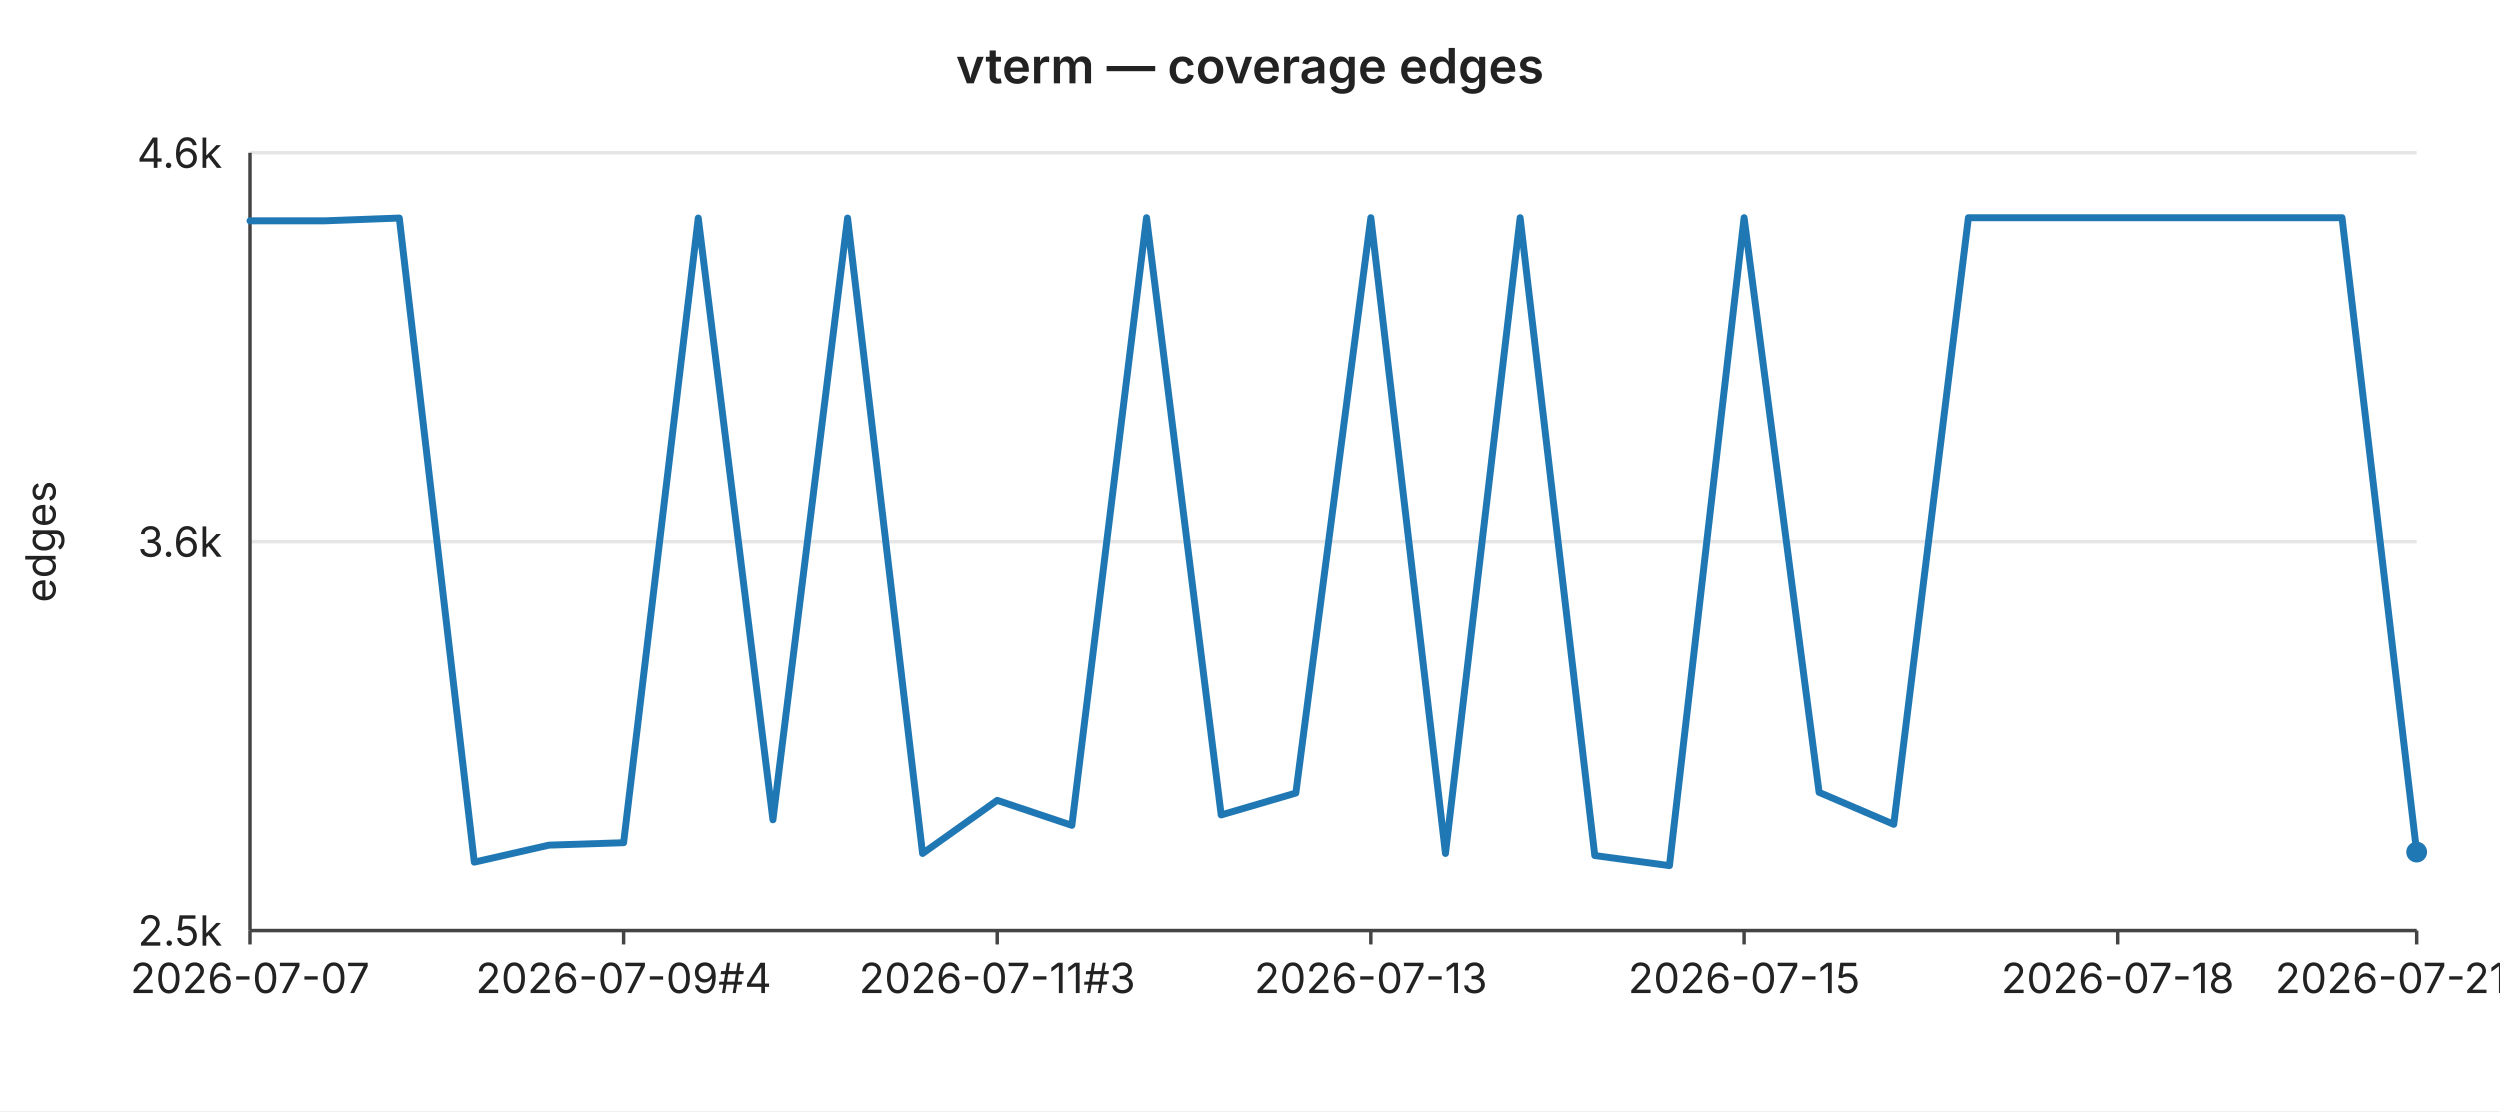
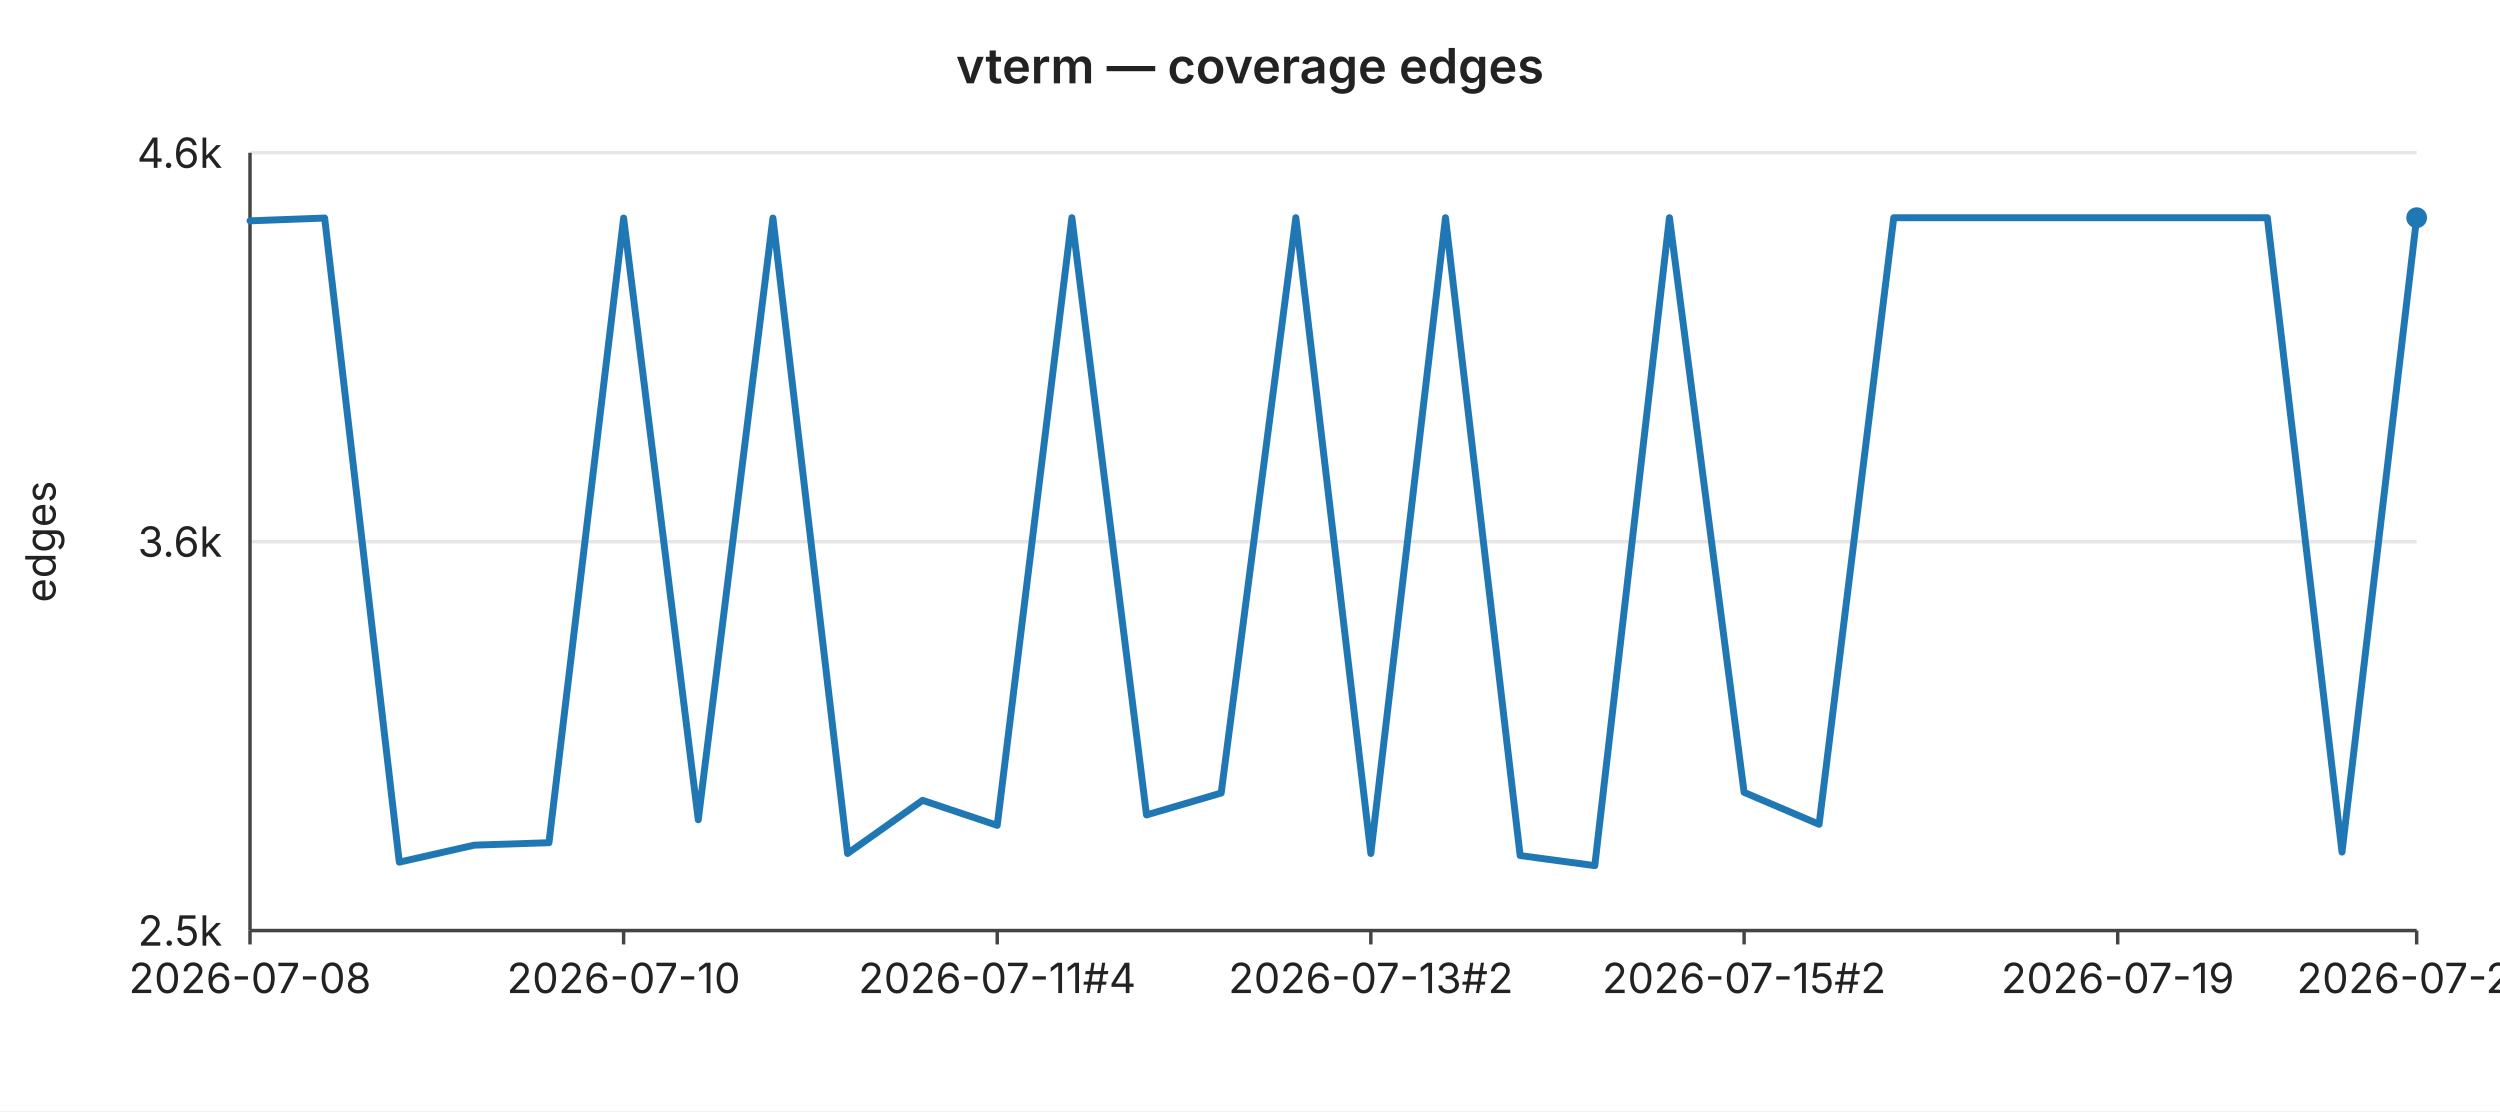
<svg xmlns="http://www.w3.org/2000/svg" width="720" height="320" viewBox="0 0 720 320" font-family="-apple-system,BlinkMacSystemFont,Segoe UI,sans-serif" font-size="12">
  <rect width="720" height="320" fill="#ffffff" />
  <text x="360" y="24" text-anchor="middle" font-size="14" font-weight="600" fill="#222">vterm — coverage edges</text>
  <line x1="72" y1="44.0" x2="696" y2="44.0" stroke="#e6e6e6" stroke-width="1" />
  <text x="64" y="44.0" text-anchor="end" dominant-baseline="middle" fill="#222">4.6k</text>
  <line x1="72" y1="156.0" x2="696" y2="156.0" stroke="#e6e6e6" stroke-width="1" />
  <text x="64" y="156.0" text-anchor="end" dominant-baseline="middle" fill="#222">3.6k</text>
  <line x1="72" y1="268.0" x2="696" y2="268.0" stroke="#e6e6e6" stroke-width="1" />
  <text x="64" y="268.0" text-anchor="end" dominant-baseline="middle" fill="#222">2.5k</text>
  <text x="16" y="156" text-anchor="middle" fill="#222" transform="rotate(-90 16 156)">edges</text>
  <line x1="72" y1="44" x2="72" y2="268" stroke="#444" stroke-width="1" />
  <line x1="72" y1="268" x2="696" y2="268" stroke="#444" stroke-width="1" />
  <line x1="72.0" y1="268" x2="72.0" y2="272" stroke="#444" stroke-width="1" />
-   <text x="72.0" y="286" text-anchor="middle" fill="#222">2026-07-07</text>
+   <text x="72.0" y="286" text-anchor="middle" fill="#222">2026-07-08</text>
  <line x1="179.6" y1="268" x2="179.6" y2="272" stroke="#444" stroke-width="1" />
-   <text x="179.6" y="286" text-anchor="middle" fill="#222">2026-07-09#4</text>
+   <text x="179.6" y="286" text-anchor="middle" fill="#222">2026-07-10</text>
  <line x1="287.2" y1="268" x2="287.2" y2="272" stroke="#444" stroke-width="1" />
-   <text x="287.2" y="286" text-anchor="middle" fill="#222">2026-07-11#3</text>
+   <text x="287.2" y="286" text-anchor="middle" fill="#222">2026-07-11#4</text>
  <line x1="394.8" y1="268" x2="394.8" y2="272" stroke="#444" stroke-width="1" />
-   <text x="394.8" y="286" text-anchor="middle" fill="#222">2026-07-13</text>
+   <text x="394.8" y="286" text-anchor="middle" fill="#222">2026-07-13#2</text>
  <line x1="502.3" y1="268" x2="502.3" y2="272" stroke="#444" stroke-width="1" />
-   <text x="502.3" y="286" text-anchor="middle" fill="#222">2026-07-15</text>
+   <text x="502.3" y="286" text-anchor="middle" fill="#222">2026-07-15#2</text>
  <line x1="609.9" y1="268" x2="609.9" y2="272" stroke="#444" stroke-width="1" />
-   <text x="609.9" y="286" text-anchor="middle" fill="#222">2026-07-18</text>
+   <text x="609.9" y="286" text-anchor="middle" fill="#222">2026-07-19</text>
  <line x1="696.0" y1="268" x2="696.0" y2="272" stroke="#444" stroke-width="1" />
-   <text x="696.0" y="286" text-anchor="middle" fill="#222">2026-07-21#2</text>
-   <polyline fill="none" stroke="#1f77b4" stroke-width="2" stroke-linejoin="round" stroke-linecap="round" points="72.0,63.6 93.5,63.6 115.0,62.8 136.6,248.3 158.1,243.4 179.6,242.7 201.1,62.8 222.6,236.1 244.1,62.8 265.7,245.8 287.2,230.5 308.7,237.7 330.2,62.7 351.7,234.7 373.2,228.4 394.8,62.7 416.3,245.8 437.8,62.7 459.3,246.4 480.8,249.3 502.3,62.7 523.9,228.2 545.4,237.4 566.9,62.7 588.4,62.7 609.9,62.7 631.4,62.7 653.0,62.7 674.5,62.7 696.0,245.4" />
-   <circle cx="696.0" cy="245.4" r="3" fill="#1f77b4" />
+   <text x="696.0" y="286" text-anchor="middle" fill="#222">2026-07-22</text>
+   <polyline fill="none" stroke="#1f77b4" stroke-width="2" stroke-linejoin="round" stroke-linecap="round" points="72.0,63.6 93.5,62.8 115.0,248.3 136.6,243.4 158.1,242.7 179.6,62.8 201.1,236.1 222.6,62.8 244.1,245.8 265.7,230.5 287.2,237.7 308.7,62.7 330.2,234.7 351.7,228.4 373.2,62.7 394.8,245.8 416.3,62.7 437.8,246.4 459.3,249.3 480.8,62.7 502.3,228.2 523.9,237.4 545.4,62.7 566.9,62.7 588.4,62.7 609.9,62.7 631.4,62.7 653.0,62.7 674.5,245.4 696.0,62.7" />
+   <circle cx="696.0" cy="62.7" r="3" fill="#1f77b4" />
</svg>
